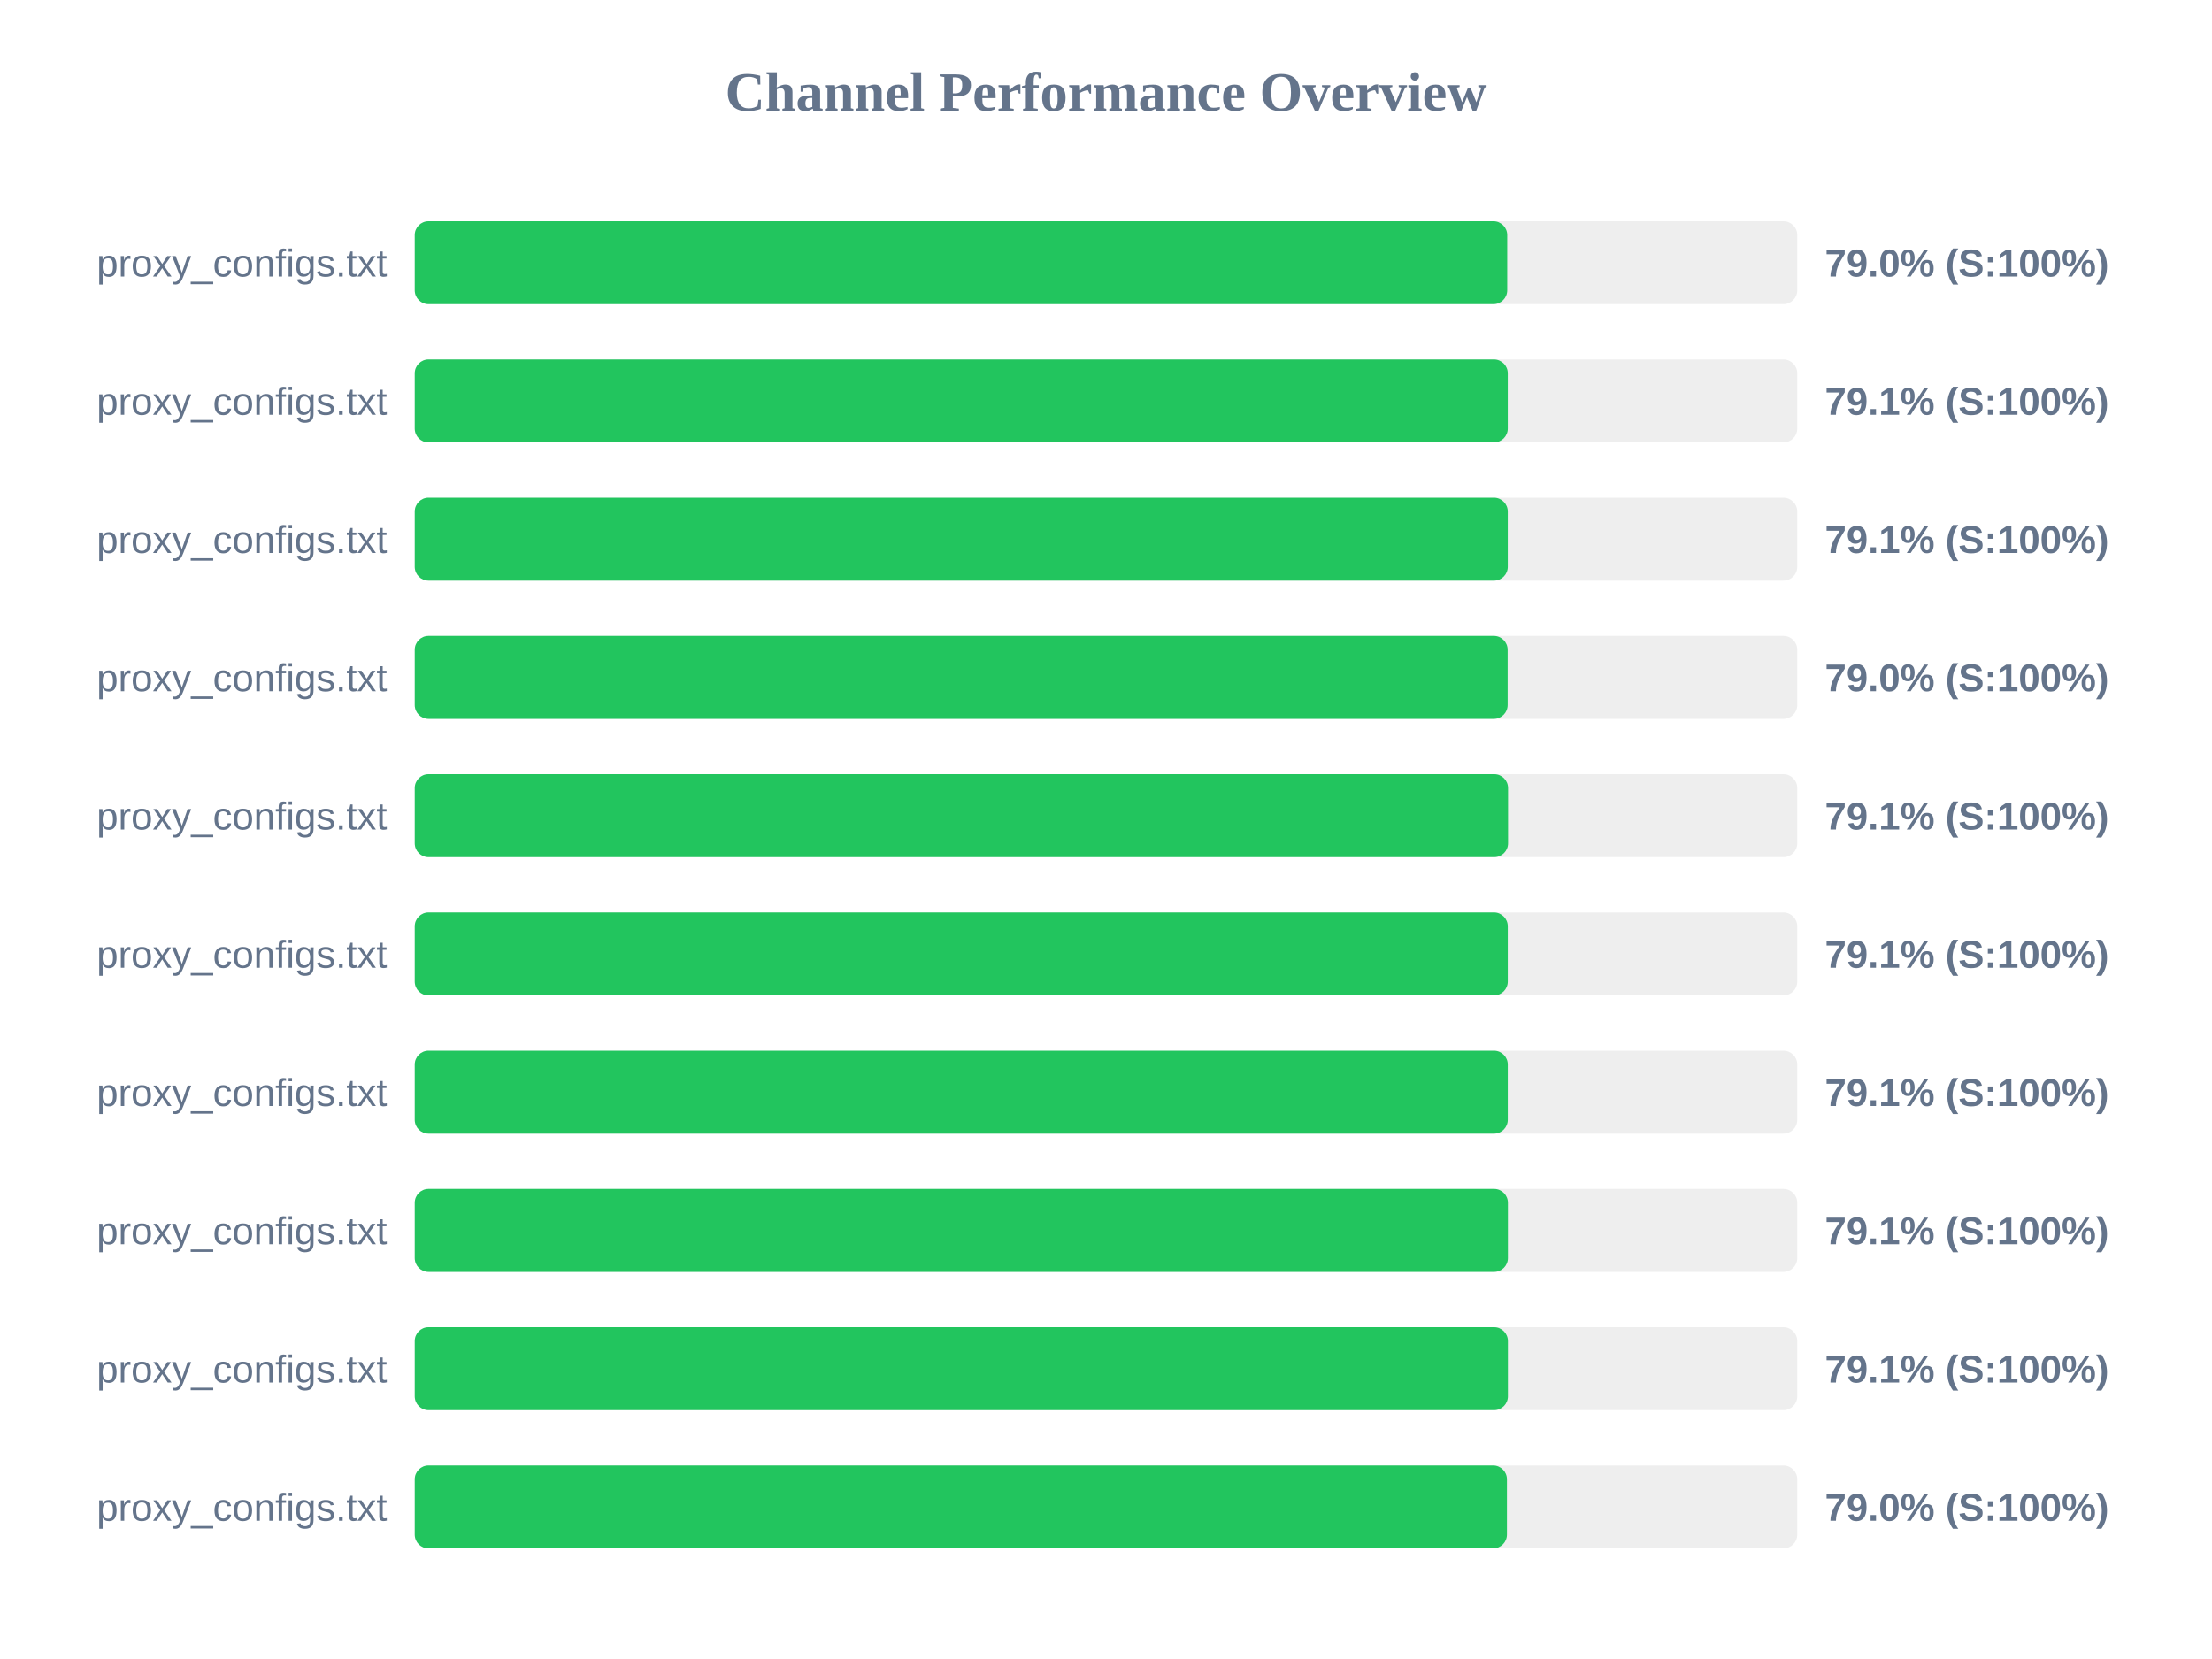
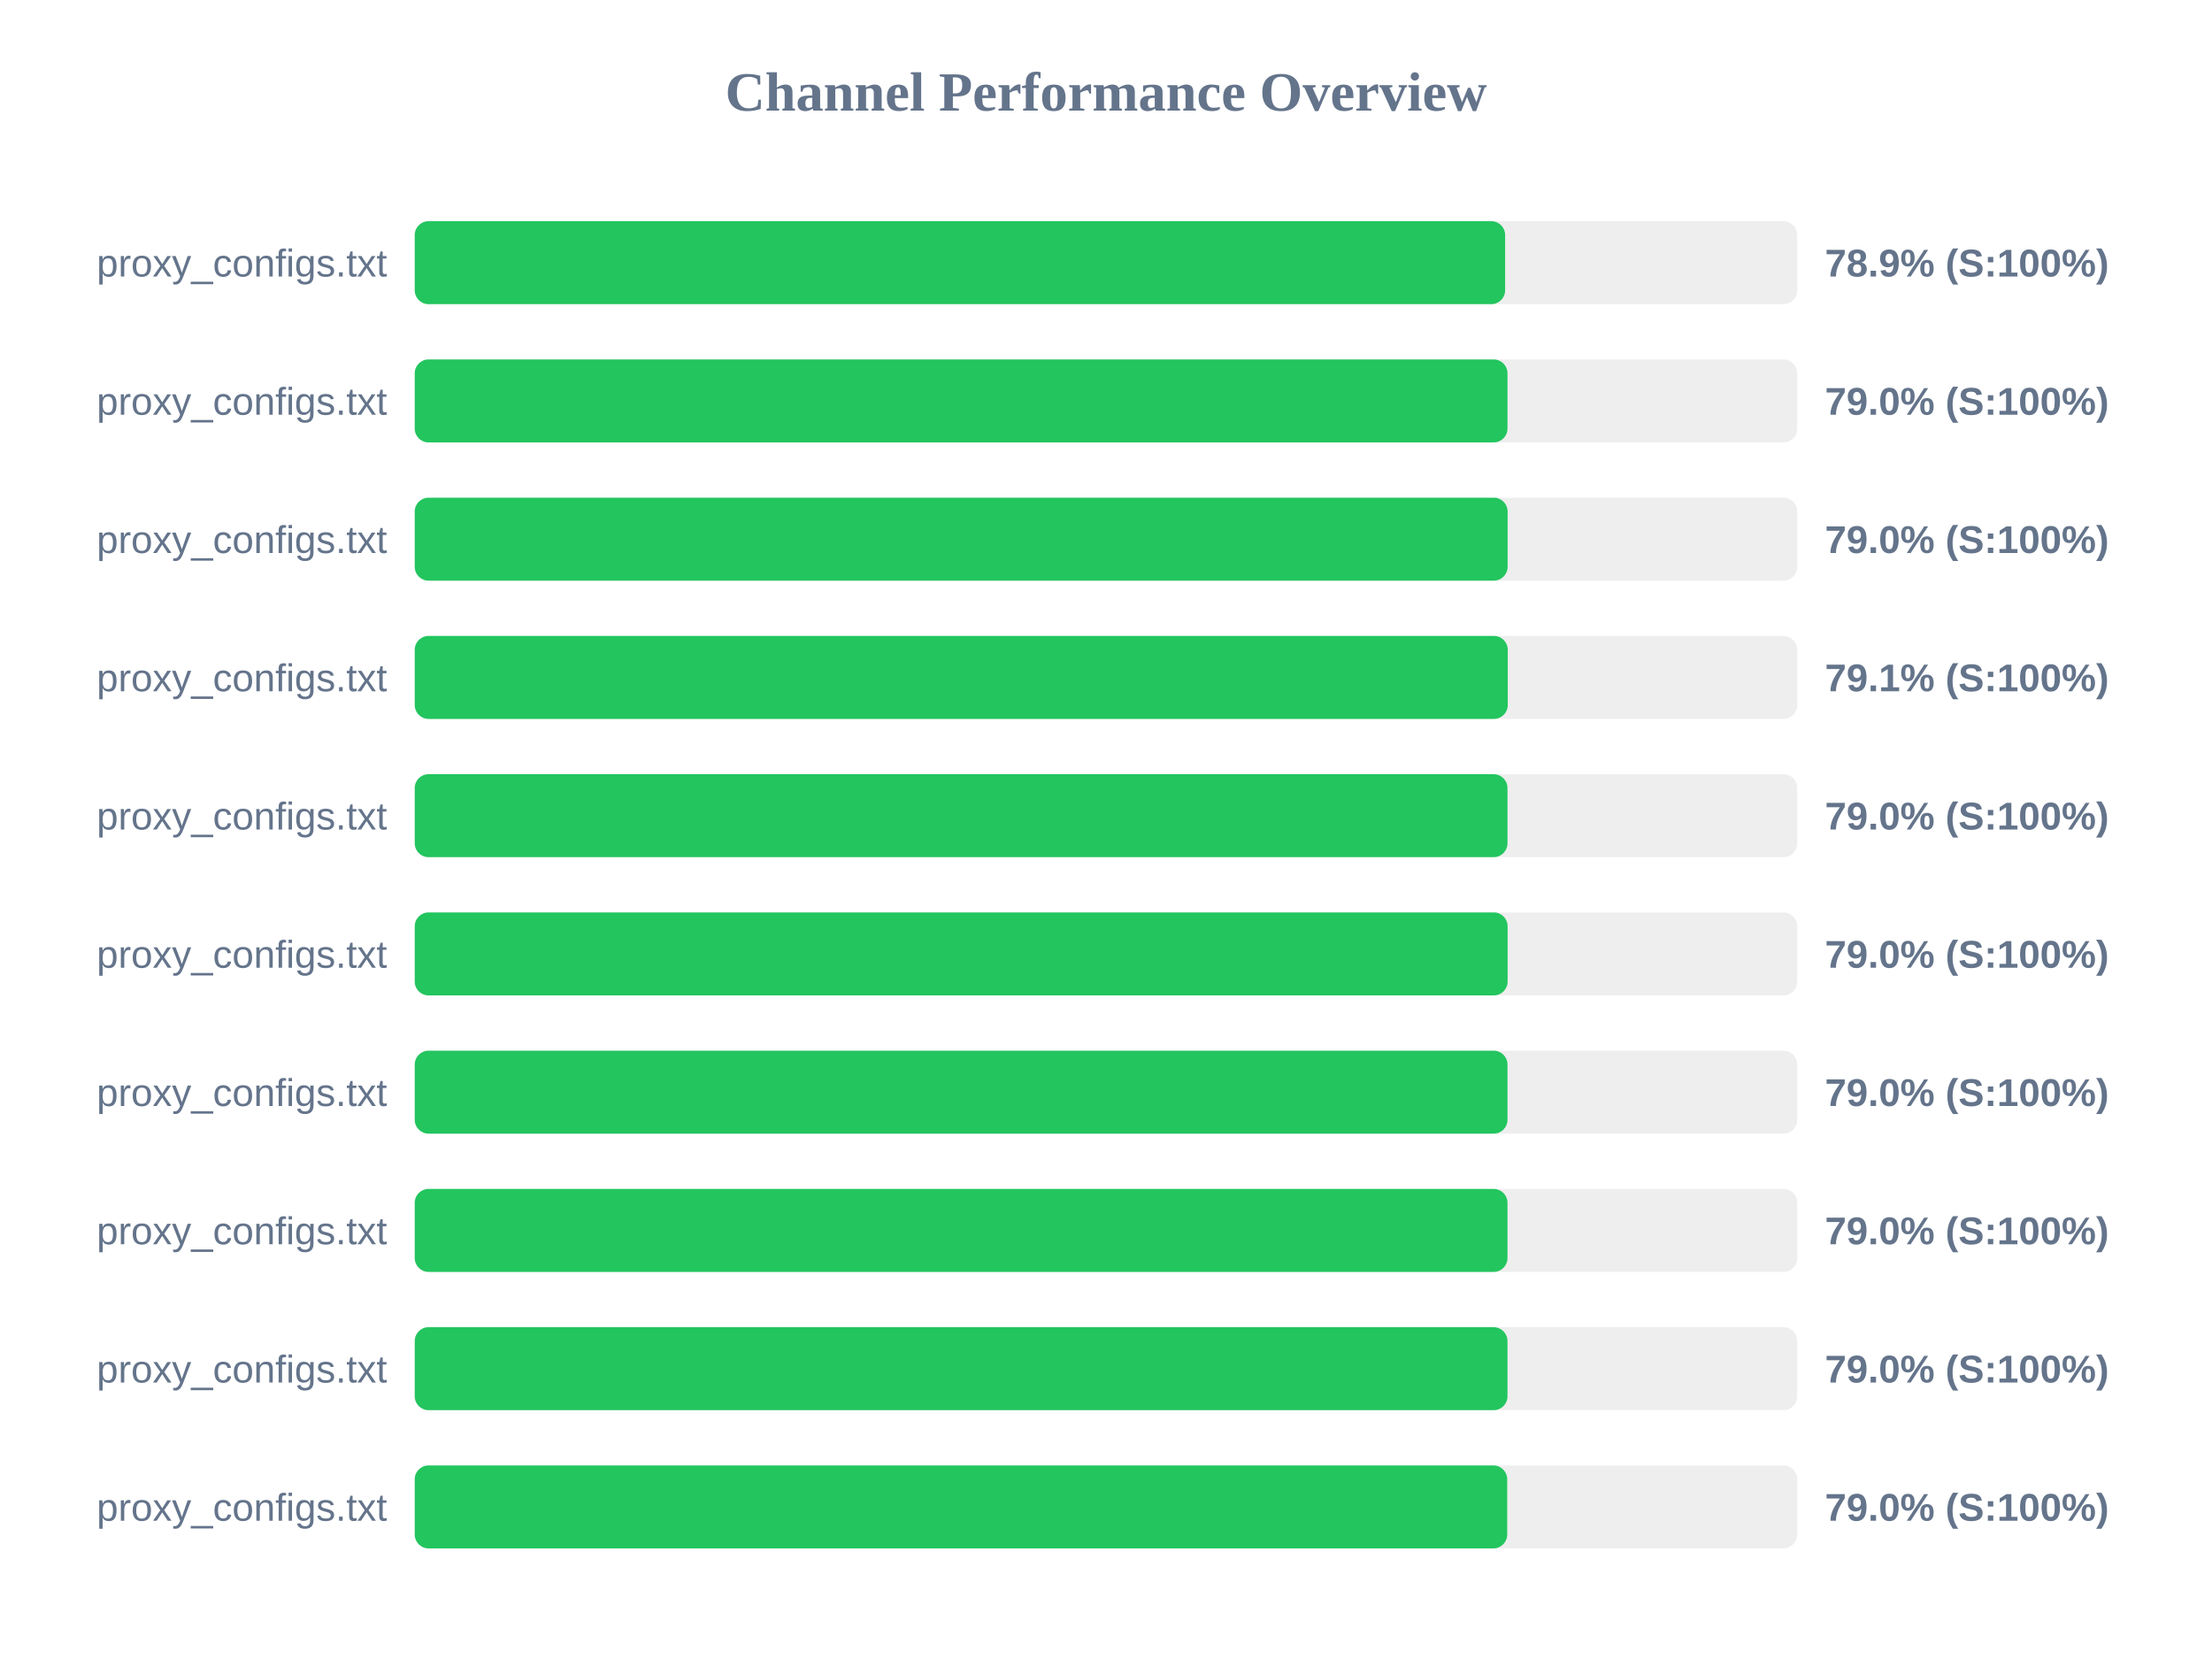
<svg xmlns="http://www.w3.org/2000/svg" width="800" height="600" version="1.1">
  <style>
        .row { font: 14px Arial; fill: #64748b; }
        .score { font: bold 14px Arial; fill: #64748b; }
    </style>
  <text x="400" y="40" text-anchor="middle" font-size="20px" font-weight="bold" fill="#64748b">Channel Performance Overview</text>
  <rect x="150" y="80" width="500" height="30" fill="#eee" rx="5" />
-   <rect x="150" y="80" width="395.1" height="30" fill="#22c55e" rx="5" />
+   <rect x="150" y="80" width="394.35" height="30" fill="#22c55e" rx="5" />
  <text x="140" y="100" text-anchor="end" class="row">proxy_configs.txt</text>
-   <text x="660" y="100" text-anchor="start" class="score">79.0% (S:100%)</text>
+   <text x="660" y="100" text-anchor="start" class="score">78.9% (S:100%)</text>
  <rect x="150" y="130" width="500" height="30" fill="#eee" rx="5" />
-   <rect x="150" y="130" width="395.3" height="30" fill="#22c55e" rx="5" />
+   <rect x="150" y="130" width="395.2" height="30" fill="#22c55e" rx="5" />
  <text x="140" y="150" text-anchor="end" class="row">proxy_configs.txt</text>
-   <text x="660" y="150" text-anchor="start" class="score">79.1% (S:100%)</text>
+   <text x="660" y="150" text-anchor="start" class="score">79.0% (S:100%)</text>
  <rect x="150" y="180" width="500" height="30" fill="#eee" rx="5" />
-   <rect x="150" y="180" width="395.3" height="30" fill="#22c55e" rx="5" />
+   <rect x="150" y="180" width="395.25" height="30" fill="#22c55e" rx="5" />
  <text x="140" y="200" text-anchor="end" class="row">proxy_configs.txt</text>
-   <text x="660" y="200" text-anchor="start" class="score">79.1% (S:100%)</text>
+   <text x="660" y="200" text-anchor="start" class="score">79.0% (S:100%)</text>
  <rect x="150" y="230" width="500" height="30" fill="#eee" rx="5" />
-   <rect x="150" y="230" width="395.25" height="30" fill="#22c55e" rx="5" />
+   <rect x="150" y="230" width="395.3" height="30" fill="#22c55e" rx="5" />
  <text x="140" y="250" text-anchor="end" class="row">proxy_configs.txt</text>
-   <text x="660" y="250" text-anchor="start" class="score">79.0% (S:100%)</text>
+   <text x="660" y="250" text-anchor="start" class="score">79.1% (S:100%)</text>
  <rect x="150" y="280" width="500" height="30" fill="#eee" rx="5" />
-   <rect x="150" y="280" width="395.4" height="30" fill="#22c55e" rx="5" />
+   <rect x="150" y="280" width="395.2" height="30" fill="#22c55e" rx="5" />
  <text x="140" y="300" text-anchor="end" class="row">proxy_configs.txt</text>
-   <text x="660" y="300" text-anchor="start" class="score">79.1% (S:100%)</text>
+   <text x="660" y="300" text-anchor="start" class="score">79.0% (S:100%)</text>
  <rect x="150" y="330" width="500" height="30" fill="#eee" rx="5" />
-   <rect x="150" y="330" width="395.3" height="30" fill="#22c55e" rx="5" />
+   <rect x="150" y="330" width="395.25" height="30" fill="#22c55e" rx="5" />
  <text x="140" y="350" text-anchor="end" class="row">proxy_configs.txt</text>
-   <text x="660" y="350" text-anchor="start" class="score">79.1% (S:100%)</text>
+   <text x="660" y="350" text-anchor="start" class="score">79.0% (S:100%)</text>
  <rect x="150" y="380" width="500" height="30" fill="#eee" rx="5" />
-   <rect x="150" y="380" width="395.3" height="30" fill="#22c55e" rx="5" />
+   <rect x="150" y="380" width="395.2" height="30" fill="#22c55e" rx="5" />
  <text x="140" y="400" text-anchor="end" class="row">proxy_configs.txt</text>
-   <text x="660" y="400" text-anchor="start" class="score">79.1% (S:100%)</text>
+   <text x="660" y="400" text-anchor="start" class="score">79.0% (S:100%)</text>
  <rect x="150" y="430" width="500" height="30" fill="#eee" rx="5" />
-   <rect x="150" y="430" width="395.35" height="30" fill="#22c55e" rx="5" />
+   <rect x="150" y="430" width="395.2" height="30" fill="#22c55e" rx="5" />
  <text x="140" y="450" text-anchor="end" class="row">proxy_configs.txt</text>
-   <text x="660" y="450" text-anchor="start" class="score">79.1% (S:100%)</text>
+   <text x="660" y="450" text-anchor="start" class="score">79.0% (S:100%)</text>
  <rect x="150" y="480" width="500" height="30" fill="#eee" rx="5" />
-   <rect x="150" y="480" width="395.35" height="30" fill="#22c55e" rx="5" />
+   <rect x="150" y="480" width="395.2" height="30" fill="#22c55e" rx="5" />
  <text x="140" y="500" text-anchor="end" class="row">proxy_configs.txt</text>
-   <text x="660" y="500" text-anchor="start" class="score">79.1% (S:100%)</text>
+   <text x="660" y="500" text-anchor="start" class="score">79.0% (S:100%)</text>
  <rect x="150" y="530" width="500" height="30" fill="#eee" rx="5" />
-   <rect x="150" y="530" width="395.0" height="30" fill="#22c55e" rx="5" />
+   <rect x="150" y="530" width="395.1" height="30" fill="#22c55e" rx="5" />
  <text x="140" y="550" text-anchor="end" class="row">proxy_configs.txt</text>
  <text x="660" y="550" text-anchor="start" class="score">79.0% (S:100%)</text>
</svg>
